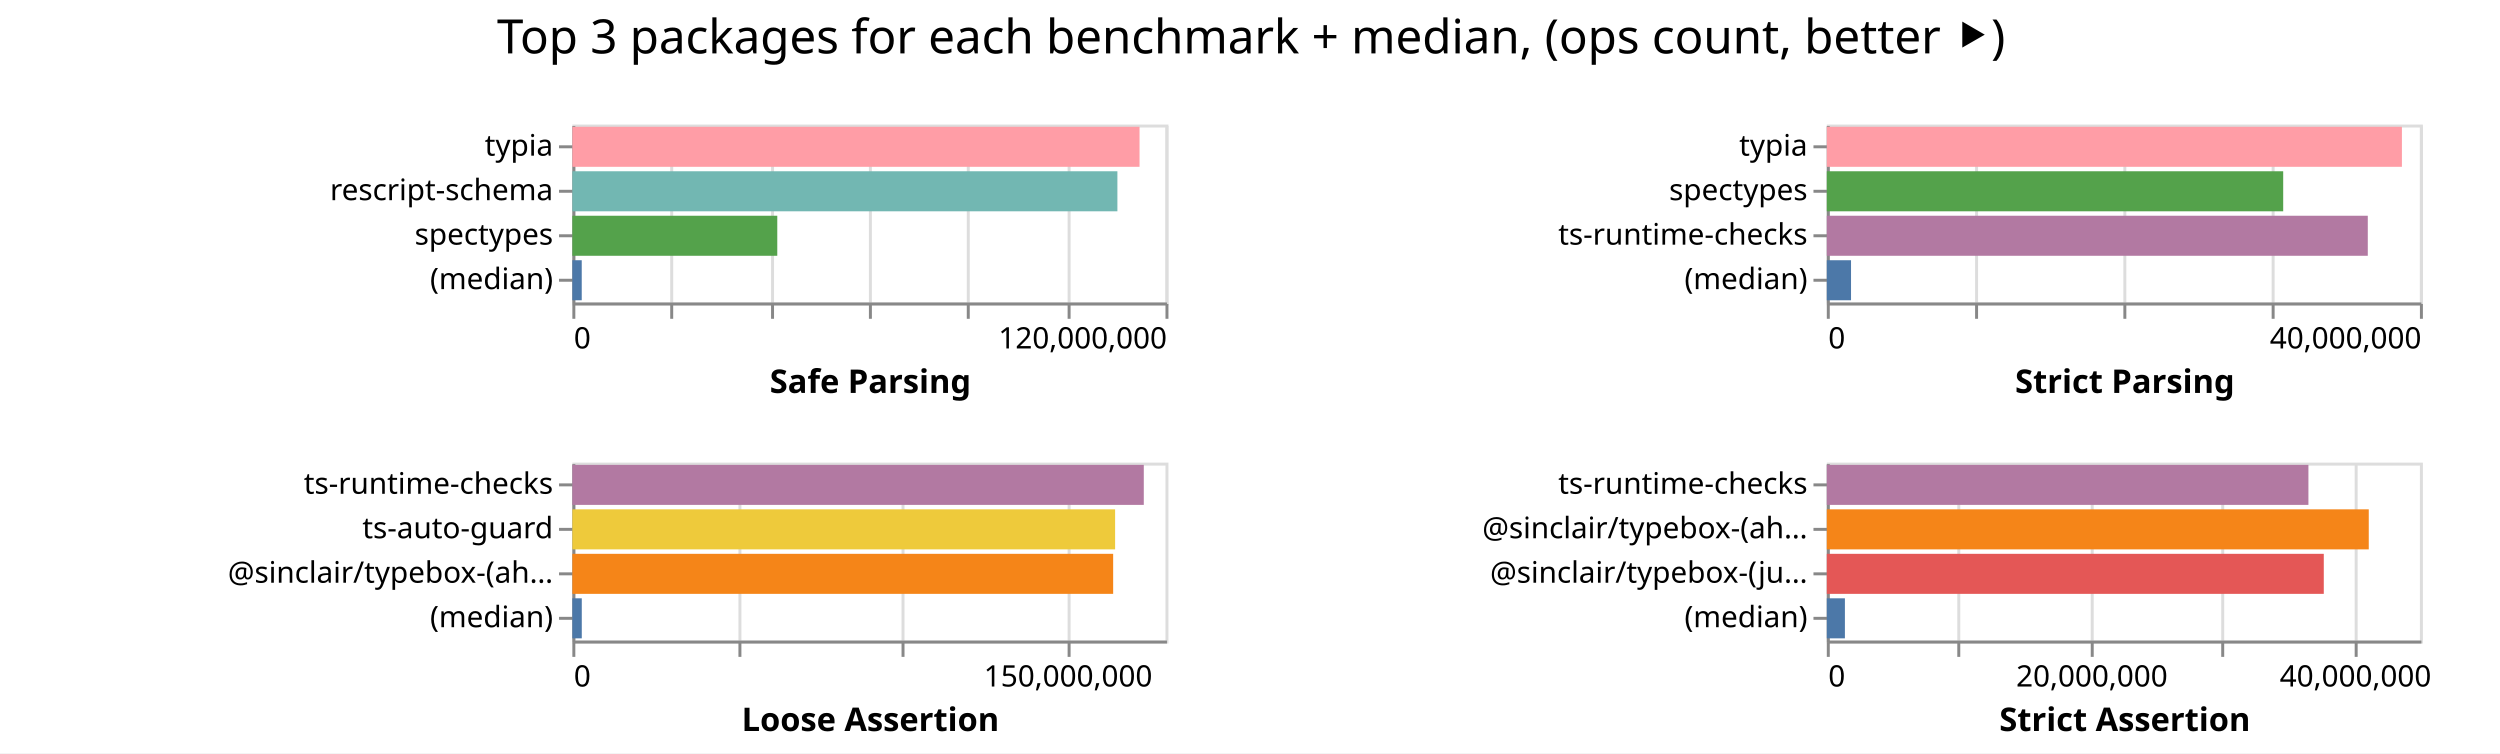
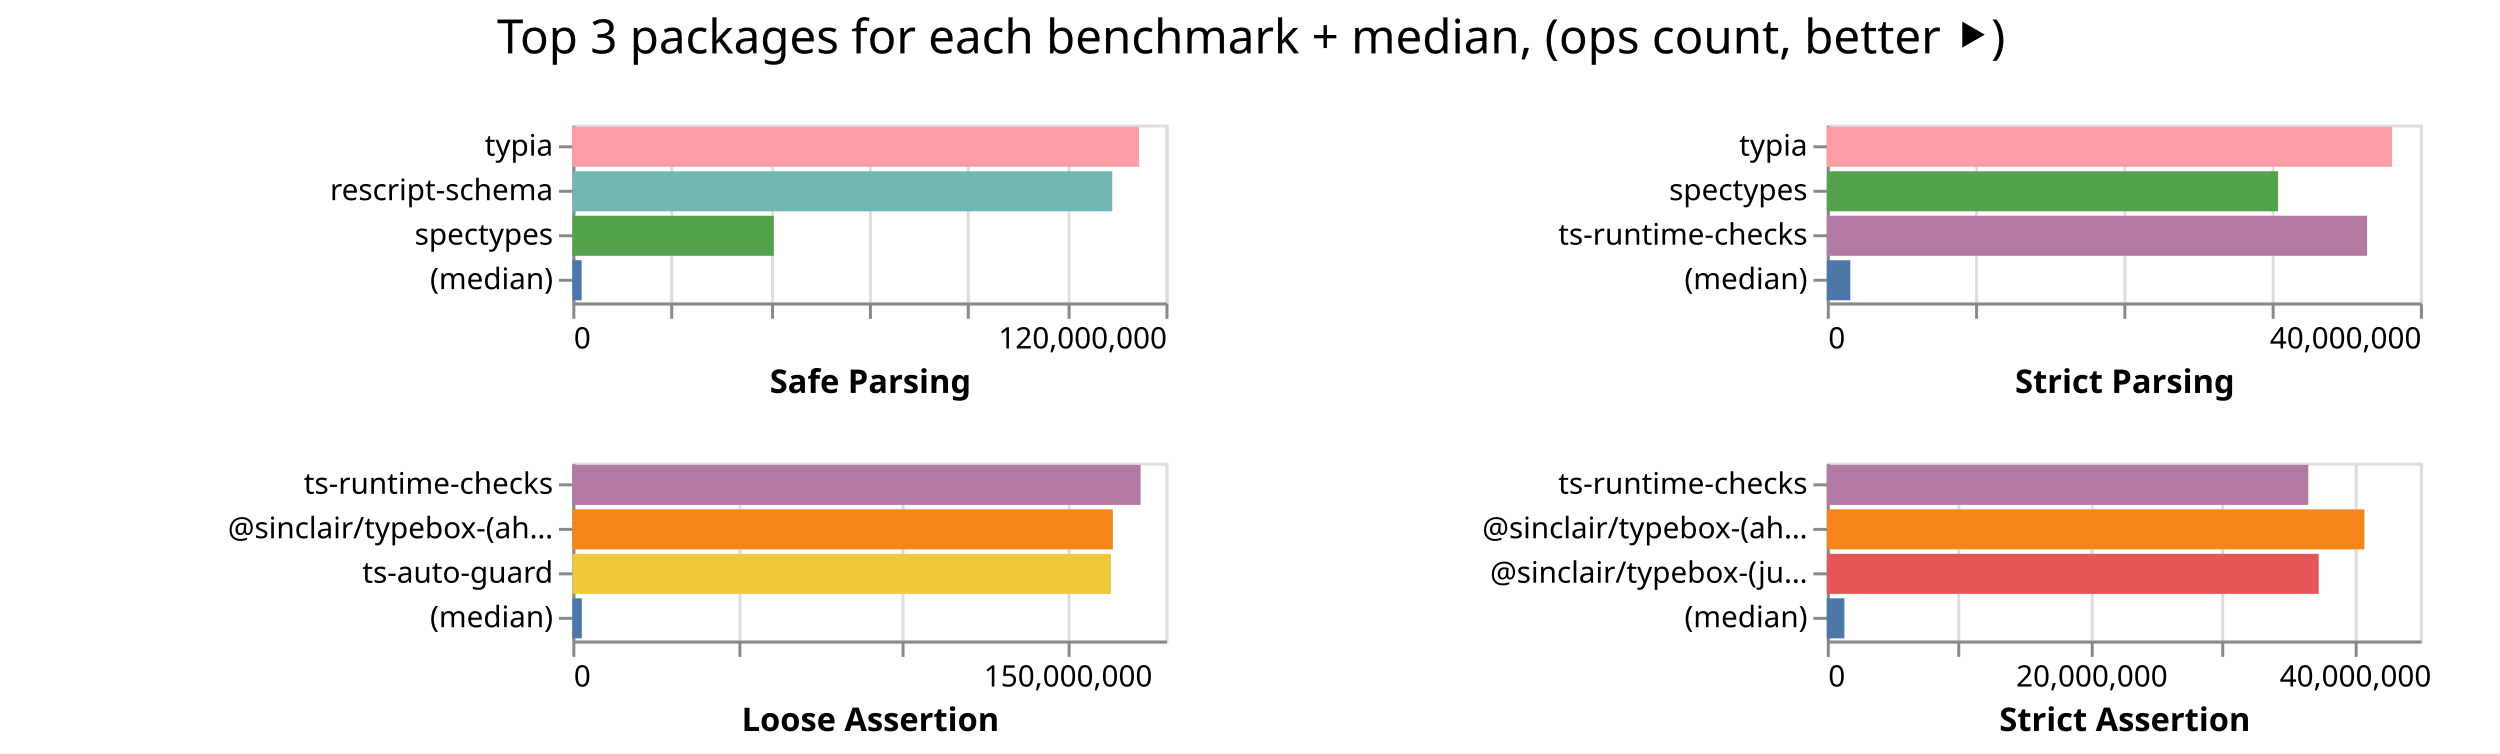
<svg xmlns="http://www.w3.org/2000/svg" width="843" height="254" class="marks">
  <path fill="#fff" d="M0 0h843v254H0z" />
  <g fill="none" stroke-miterlimit="10" aria-roledescription="group mark container" class="mark-group role-frame root">
    <path d="M193 42" aria-hidden="true" class="background" />
    <g aria-roledescription="group mark container" class="mark-group role-scope child__Safe_Parsing_group">
      <path stroke="#ddd" d="M193.5 42.5h200v60h-200Z" aria-hidden="true" class="background" />
      <g aria-hidden="true" class="mark-group role-axis">
        <path d="M193.5 102.5" aria-hidden="true" class="background" pointer-events="none" />
        <g stroke="#ddd" class="mark-rule role-axis-grid" pointer-events="none">
          <path d="M193.5 102.5v-60M226.5 102.5v-60M260.5 102.5v-60M293.5 102.5v-60M326.5 102.5v-60M360.5 102.5v-60M393.5 102.5v-60" />
        </g>
      </g>
      <g aria-label="X-axis titled 'Safe Parsing' for a linear scale with values from 0 to 120,000,000" aria-roledescription="axis" class="mark-group role-axis" pointer-events="none">
        <path d="M193.5 102.5" aria-hidden="true" class="background" />
        <g stroke="#888" class="mark-rule role-axis-tick">
          <path d="M193.5 102.5v5M226.5 102.5v5M260.5 102.5v5M293.5 102.5v5M326.5 102.5v5M360.5 102.5v5M393.5 102.5v5" />
        </g>
        <g fill="#000" class="mark-text role-axis-label" font-family="sans-serif" font-size="10">
          <text transform="translate(193.5 117.5)">0</text>
          <text text-anchor="end" transform="translate(393.5 117.5)">120,000,000</text>
        </g>
        <path stroke="#888" d="M193.5 102.5h200" class="mark-rule role-axis-domain" />
        <text fill="#000" class="mark-text role-axis-title" font-family="sans-serif" font-size="11" font-weight="bold" text-anchor="middle" transform="translate(293.5 132.5)">Safe Parsing</text>
      </g>
      <g aria-label="Y-axis for a discrete scale with 4 values: typia, rescript-schema, spectypes, (median)" aria-roledescription="axis" class="mark-group role-axis" pointer-events="none">
        <path d="M193.5 42.5" aria-hidden="true" class="background" />
        <g stroke="#888" class="mark-rule role-axis-tick">
          <path d="M193.5 49.5h-5M193.5 64.5h-5M193.5 79.5h-5M193.5 94.5h-5" />
        </g>
        <g fill="#000" class="mark-text role-axis-label" font-family="sans-serif" font-size="10" text-anchor="end">
          <text transform="translate(186.5 52.5)">typia</text>
          <text transform="translate(186.5 67.5)">rescript-schema</text>
          <text transform="translate(186.5 82.5)">spectypes</text>
          <text transform="translate(186.5 97.5)">(median)</text>
        </g>
        <path stroke="#888" d="M193.5 42.5v60" class="mark-rule role-axis-domain" />
      </g>
      <g aria-roledescription="rect mark container" class="mark-rect role-mark child__Safe_Parsing_marks">
-         <path fill="#ff9da6" d="M193 42.75h191.254v13.5H193Z" aria-label="Safe Parsing: 114752467; name: typia" aria-roledescription="bar" />
-         <path fill="#72b7b2" d="M193 57.75h183.785v13.5H193Z" aria-label="Safe Parsing: 110271113; name: rescript-schema" aria-roledescription="bar" />
-         <path fill="#54a24b" d="M193 72.75h69.098v13.5H193Z" aria-label="Safe Parsing: 41458743; name: spectypes" aria-roledescription="bar" />
-         <path fill="#4c78a8" d="M193 87.75h3.161v13.5H193Z" aria-label="Safe Parsing: 1896856; name: (median)" aria-roledescription="bar" />
+         <path fill="#ff9da6" d="M193 42.75h191.088v13.5H193Z" aria-label="Safe Parsing: 114652585; name: typia" aria-roledescription="bar" />
+         <path fill="#72b7b2" d="M193 57.75h182.061v13.5H193Z" aria-label="Safe Parsing: 109236795; name: rescript-schema" aria-roledescription="bar" />
+         <path fill="#54a24b" d="M193 72.75h67.923v13.5H193Z" aria-label="Safe Parsing: 40753923; name: spectypes" aria-roledescription="bar" />
+         <path fill="#4c78a8" d="M193 87.75h3.135v13.5H193Z" aria-label="Safe Parsing: 1880994; name: (median)" aria-roledescription="bar" />
      </g>
    </g>
    <g aria-roledescription="group mark container" class="mark-group role-scope child__Strict_Parsing_group">
      <path stroke="#ddd" d="M616.5 42.5h200v60h-200Z" aria-hidden="true" class="background" />
      <g aria-hidden="true" class="mark-group role-axis">
        <path d="M616.5 102.5" aria-hidden="true" class="background" pointer-events="none" />
        <g stroke="#ddd" class="mark-rule role-axis-grid" pointer-events="none">
          <path d="M616.5 102.5v-60M666.5 102.5v-60M716.5 102.5v-60M766.5 102.5v-60M816.5 102.5v-60" />
        </g>
      </g>
      <g aria-label="X-axis titled 'Strict Parsing' for a linear scale with values from 0 to 40,000,000" aria-roledescription="axis" class="mark-group role-axis" pointer-events="none">
        <path d="M616.5 102.5" aria-hidden="true" class="background" />
        <g stroke="#888" class="mark-rule role-axis-tick">
          <path d="M616.5 102.5v5M666.5 102.5v5M716.5 102.5v5M766.5 102.5v5M816.5 102.5v5" />
        </g>
        <g fill="#000" class="mark-text role-axis-label" font-family="sans-serif" font-size="10">
          <text transform="translate(616.5 117.5)">0</text>
          <text text-anchor="end" transform="translate(816.5 117.5)">40,000,000</text>
        </g>
        <path stroke="#888" d="M616.5 102.5h200" class="mark-rule role-axis-domain" />
        <text fill="#000" class="mark-text role-axis-title" font-family="sans-serif" font-size="11" font-weight="bold" text-anchor="middle" transform="translate(716.5 132.5)">Strict Parsing</text>
      </g>
      <g aria-label="Y-axis for a discrete scale with 4 values: typia, spectypes, ts-runtime-checks, (median)" aria-roledescription="axis" class="mark-group role-axis" pointer-events="none">
        <path d="M616.5 42.5" aria-hidden="true" class="background" />
        <g stroke="#888" class="mark-rule role-axis-tick">
          <path d="M616.5 49.5h-5M616.5 64.5h-5M616.5 79.5h-5M616.5 94.5h-5" />
        </g>
        <g fill="#000" class="mark-text role-axis-label" font-family="sans-serif" font-size="10" text-anchor="end">
          <text transform="translate(609.5 52.5)">typia</text>
          <text transform="translate(609.5 67.5)">spectypes</text>
          <text transform="translate(609.5 82.5)">ts-runtime-checks</text>
          <text transform="translate(609.5 97.5)">(median)</text>
        </g>
        <path stroke="#888" d="M616.5 42.5v60" class="mark-rule role-axis-domain" />
      </g>
      <g aria-roledescription="rect mark container" class="mark-rect role-mark child__Strict_Parsing_marks">
-         <path fill="#ff9da6" d="M616 42.75h193.925v13.5H616Z" aria-label="Strict Parsing: 38785092; name: typia" aria-roledescription="bar" />
-         <path fill="#54a24b" d="M616 57.75h153.894v13.5H616Z" aria-label="Strict Parsing: 30778736; name: spectypes" aria-roledescription="bar" />
-         <path fill="#b279a2" d="M616 72.75h182.418v13.5H616Z" aria-label="Strict Parsing: 36483673; name: ts-runtime-checks" aria-roledescription="bar" />
-         <path fill="#4c78a8" d="M616 87.75h8.166v13.5H616Z" aria-label="Strict Parsing: 1633201; name: (median)" aria-roledescription="bar" />
+         <path fill="#ff9da6" d="M616 42.75h190.614v13.5H616Z" aria-label="Strict Parsing: 38122707; name: typia" aria-roledescription="bar" />
+         <path fill="#54a24b" d="M616 57.75h152.172v13.5H616Z" aria-label="Strict Parsing: 30434452; name: spectypes" aria-roledescription="bar" />
+         <path fill="#b279a2" d="M616 72.75h182.178v13.5H616Z" aria-label="Strict Parsing: 36435547; name: ts-runtime-checks" aria-roledescription="bar" />
+         <path fill="#4c78a8" d="M616 87.75h7.914v13.5H616Z" aria-label="Strict Parsing: 1582738; name: (median)" aria-roledescription="bar" />
      </g>
    </g>
    <g aria-roledescription="group mark container" class="mark-group role-scope child__Loose_Assertion_group">
      <path stroke="#ddd" d="M193.5 156.5h200v60h-200Z" aria-hidden="true" class="background" />
      <g aria-hidden="true" class="mark-group role-axis">
        <path d="M193.5 216.5" aria-hidden="true" class="background" pointer-events="none" />
        <g stroke="#ddd" class="mark-rule role-axis-grid" pointer-events="none">
          <path d="M193.5 216.5v-60M249.5 216.5v-60M304.5 216.5v-60M360.5 216.5v-60" />
        </g>
      </g>
      <g aria-label="X-axis titled 'Loose Assertion' for a linear scale with values from 0 to 180,000,000" aria-roledescription="axis" class="mark-group role-axis" pointer-events="none">
        <path d="M193.5 216.5" aria-hidden="true" class="background" />
        <g stroke="#888" class="mark-rule role-axis-tick">
          <path d="M193.5 216.5v5M249.5 216.5v5M304.5 216.5v5M360.5 216.5v5" />
        </g>
        <g fill="#000" class="mark-text role-axis-label" font-family="sans-serif" font-size="10">
          <text transform="translate(193.5 231.5)">0</text>
          <text text-anchor="middle" transform="translate(360.167 231.5)">150,000,000</text>
        </g>
        <path stroke="#888" d="M193.5 216.5h200" class="mark-rule role-axis-domain" />
        <text fill="#000" class="mark-text role-axis-title" font-family="sans-serif" font-size="11" font-weight="bold" text-anchor="middle" transform="translate(293.5 246.5)">Loose Assertion</text>
      </g>
-       <g aria-label="Y-axis for a discrete scale with 4 values: ts-runtime-checks, ts-auto-guard, @sinclair/typebox-(ahead-of-time), (median)" aria-roledescription="axis" class="mark-group role-axis" pointer-events="none">
+       <g aria-label="Y-axis for a discrete scale with 4 values: ts-runtime-checks, @sinclair/typebox-(ahead-of-time), ts-auto-guard, (median)" aria-roledescription="axis" class="mark-group role-axis" pointer-events="none">
        <path d="M193.5 156.5" aria-hidden="true" class="background" />
        <g stroke="#888" class="mark-rule role-axis-tick">
          <path d="M193.5 163.5h-5M193.5 178.5h-5M193.5 193.5h-5M193.5 208.5h-5" />
        </g>
        <g fill="#000" class="mark-text role-axis-label" font-family="sans-serif" font-size="10" text-anchor="end">
          <text transform="translate(186.5 166.5)">ts-runtime-checks</text>
-           <text transform="translate(186.5 181.5)">ts-auto-guard</text>
-           <text transform="translate(186.5 196.5)">@sinclair/typebox-(ah…</text>
+           <text transform="translate(186.5 181.5)">@sinclair/typebox-(ah…</text>
+           <text transform="translate(186.5 196.5)">ts-auto-guard</text>
          <text transform="translate(186.5 211.5)">(median)</text>
        </g>
        <path stroke="#888" d="M193.5 156.5v60" class="mark-rule role-axis-domain" />
      </g>
      <g aria-roledescription="rect mark container" class="mark-rect role-mark child__Loose_Assertion_marks">
-         <path fill="#b279a2" d="M193 156.75h192.686v13.5H193Z" aria-label="Loose Assertion: 173417211; name: ts-runtime-checks" aria-roledescription="bar" />
-         <path fill="#eeca3b" d="M193 171.75h183.015v13.5H193Z" aria-label="Loose Assertion: 164713674; name: ts-auto-guard" aria-roledescription="bar" />
-         <path fill="#f58518" d="M193 186.75h182.356v13.5H193Z" aria-label="Loose Assertion: 164120106; name: @sinclair/typebox-(ahead-of-time)" aria-roledescription="bar" />
-         <path fill="#4c78a8" d="M193 201.75h3.176v13.5H193Z" aria-label="Loose Assertion: 2858746; name: (median)" aria-roledescription="bar" />
+         <path fill="#b279a2" d="M193 156.75h191.6v13.5H193Z" aria-label="Loose Assertion: 172439468; name: ts-runtime-checks" aria-roledescription="bar" />
+         <path fill="#f58518" d="M193 171.75h182.254v13.5H193Z" aria-label="Loose Assertion: 164028954; name: @sinclair/typebox-(ahead-of-time)" aria-roledescription="bar" />
+         <path fill="#eeca3b" d="M193 186.75h181.602v13.5H193Z" aria-label="Loose Assertion: 163441707; name: ts-auto-guard" aria-roledescription="bar" />
+         <path fill="#4c78a8" d="M193 201.75h3.182v13.5H193Z" aria-label="Loose Assertion: 2864003; name: (median)" aria-roledescription="bar" />
      </g>
    </g>
    <g aria-roledescription="group mark container" class="mark-group role-scope child__Strict_Assertion_group">
      <path stroke="#ddd" d="M616.5 156.5h200v60h-200Z" aria-hidden="true" class="background" />
      <g aria-hidden="true" class="mark-group role-axis">
        <path d="M616.5 216.5" aria-hidden="true" class="background" pointer-events="none" />
        <g stroke="#ddd" class="mark-rule role-axis-grid" pointer-events="none">
          <path d="M616.5 216.5v-60M660.5 216.5v-60M705.5 216.5v-60M749.5 216.5v-60M794.5 216.5v-60" />
        </g>
      </g>
      <g aria-label="X-axis titled 'Strict Assertion' for a linear scale with values from 0 to 45,000,000" aria-roledescription="axis" class="mark-group role-axis" pointer-events="none">
        <path d="M616.5 216.5" aria-hidden="true" class="background" />
        <g stroke="#888" class="mark-rule role-axis-tick">
          <path d="M616.5 216.5v5M660.5 216.5v5M705.5 216.5v5M749.5 216.5v5M794.5 216.5v5" />
        </g>
        <g fill="#000" class="mark-text role-axis-label" font-family="sans-serif" font-size="10">
          <text transform="translate(616.5 231.5)">0</text>
          <text text-anchor="middle" transform="translate(705.389 231.5)">20,000,000</text>
          <text text-anchor="middle" transform="translate(794.278 231.5)">40,000,000</text>
        </g>
        <path stroke="#888" d="M616.5 216.5h200" class="mark-rule role-axis-domain" />
        <text fill="#000" class="mark-text role-axis-title" font-family="sans-serif" font-size="11" font-weight="bold" text-anchor="middle" transform="translate(716.5 246.5)">Strict Assertion</text>
      </g>
      <g aria-label="Y-axis for a discrete scale with 4 values: ts-runtime-checks, @sinclair/typebox-(ahead-of-time), @sinclair/typebox-(just-in-time), (median)" aria-roledescription="axis" class="mark-group role-axis" pointer-events="none">
        <path d="M616.5 156.5" aria-hidden="true" class="background" />
        <g stroke="#888" class="mark-rule role-axis-tick">
          <path d="M616.5 163.5h-5M616.5 178.5h-5M616.5 193.5h-5M616.5 208.5h-5" />
        </g>
        <g fill="#000" class="mark-text role-axis-label" font-family="sans-serif" font-size="10" text-anchor="end">
          <text transform="translate(609.5 166.5)">ts-runtime-checks</text>
          <text transform="translate(609.5 181.5)">@sinclair/typebox-(ah…</text>
          <text transform="translate(609.5 196.5)">@sinclair/typebox-(ju…</text>
          <text transform="translate(609.5 211.5)">(median)</text>
        </g>
        <path stroke="#888" d="M616.5 156.5v60" class="mark-rule role-axis-domain" />
      </g>
      <g aria-roledescription="rect mark container" class="mark-rect role-mark child__Strict_Assertion_marks">
-         <path fill="#b279a2" d="M616 156.75h162.4v13.5H616Z" aria-label="Strict Assertion: 36539801; name: ts-runtime-checks" aria-roledescription="bar" />
-         <path fill="#f58518" d="M616 171.75h182.745v13.5H616Z" aria-label="Strict Assertion: 41117733; name: @sinclair/typebox-(ahead-of-time)" aria-roledescription="bar" />
-         <path fill="#e45756" d="M616 186.75h167.58v13.5H616Z" aria-label="Strict Assertion: 37705504; name: @sinclair/typebox-(just-in-time)" aria-roledescription="bar" />
-         <path fill="#4c78a8" d="M616 201.75h6.102v13.5H616Z" aria-label="Strict Assertion: 1373005; name: (median)" aria-roledescription="bar" />
+         <path fill="#b279a2" d="M616 156.75h162.357v13.5H616Z" aria-label="Strict Assertion: 36530433; name: ts-runtime-checks" aria-roledescription="bar" />
+         <path fill="#f58518" d="M616 171.75h181.28v13.5H616Z" aria-label="Strict Assertion: 40787923; name: @sinclair/typebox-(ahead-of-time)" aria-roledescription="bar" />
+         <path fill="#e45756" d="M616 186.75h165.868v13.5H616Z" aria-label="Strict Assertion: 37320231; name: @sinclair/typebox-(just-in-time)" aria-roledescription="bar" />
+         <path fill="#4c78a8" d="M616 201.75h5.92v13.5H616Z" aria-label="Strict Assertion: 1331936.5; name: (median)" aria-roledescription="bar" />
      </g>
    </g>
    <g class="mark-group role-title">
      <path d="M421.889 5" aria-hidden="true" class="background" pointer-events="none" />
      <text fill="#000" aria-label="Title text 'Top 3 packages for each benchmark + median, (ops count, better ⯈)'" aria-roledescription="title" class="mark-text role-title-text" font-family="sans-serif" font-size="16" pointer-events="none" text-anchor="middle" transform="translate(421.889 18)">Top 3 packages for each benchmark + median, (ops count, better ⯈)</text>
    </g>
  </g>
</svg>
